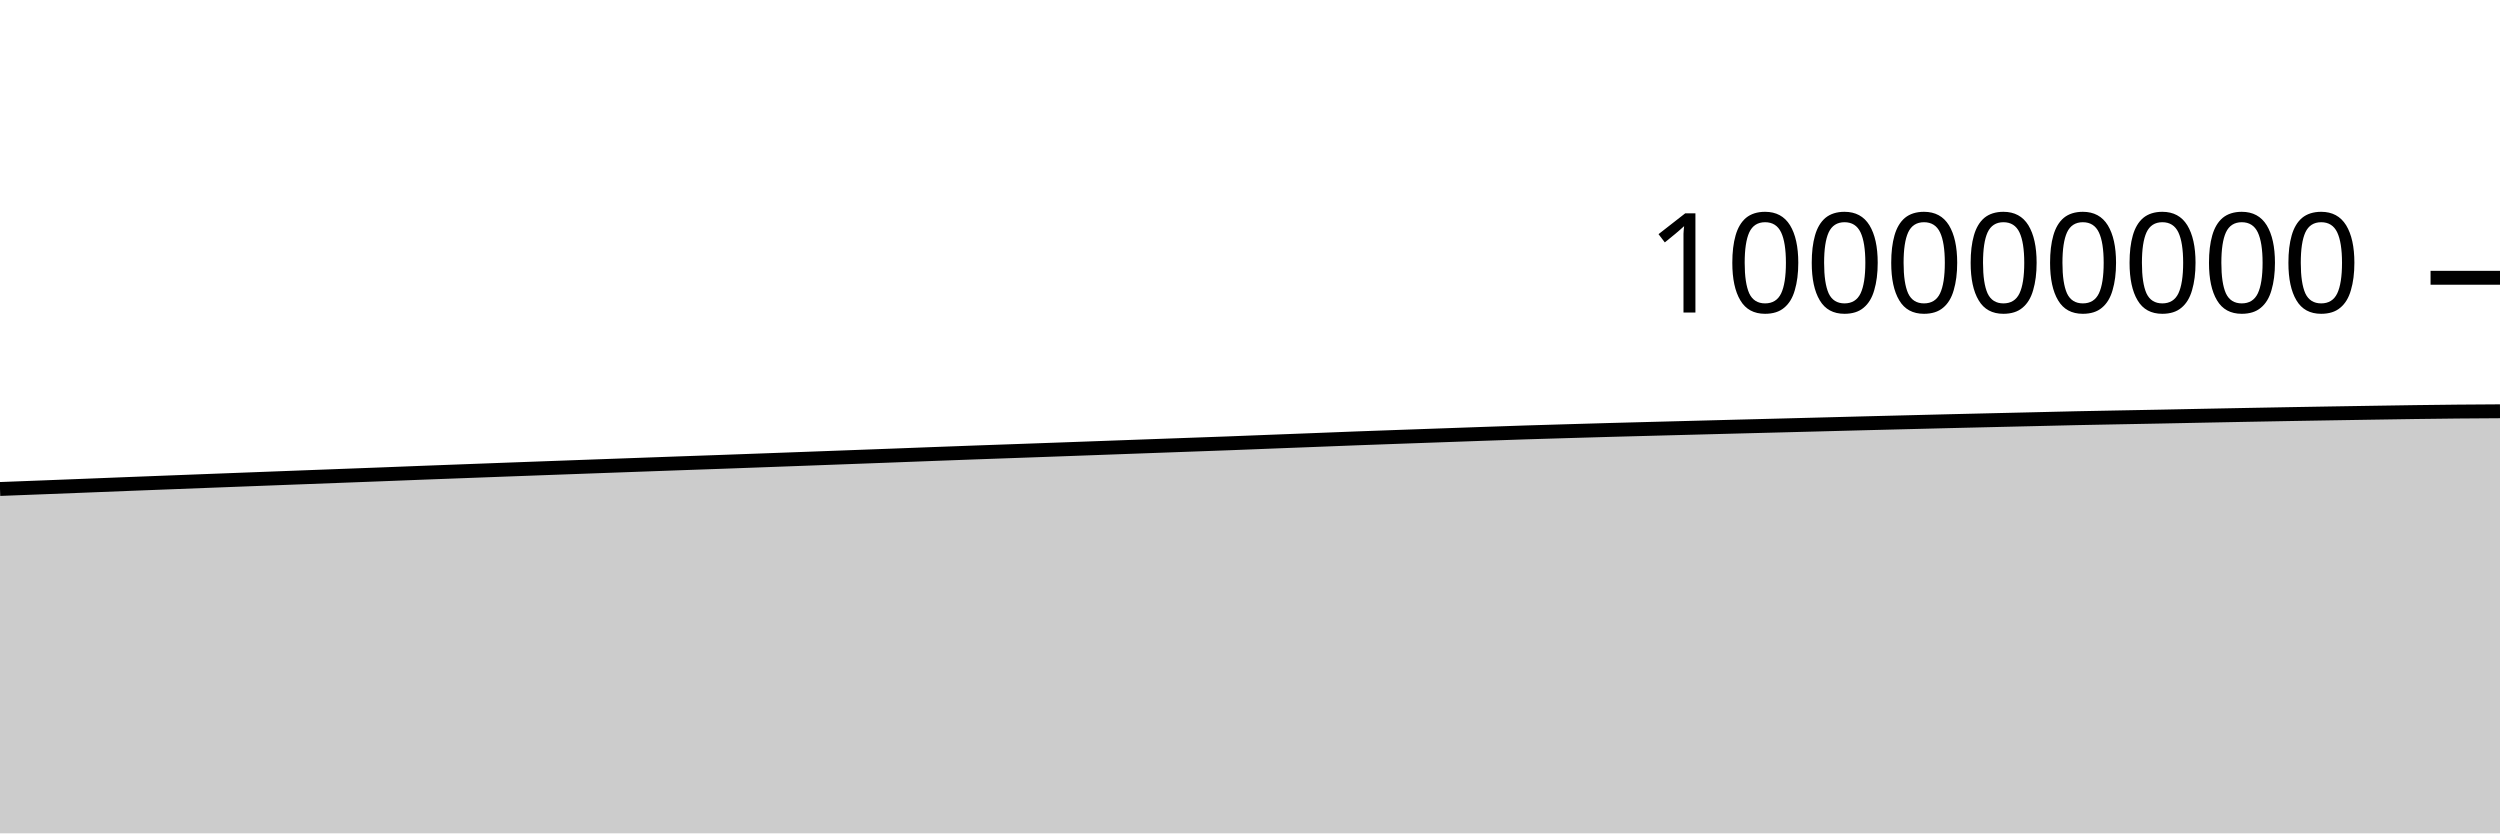
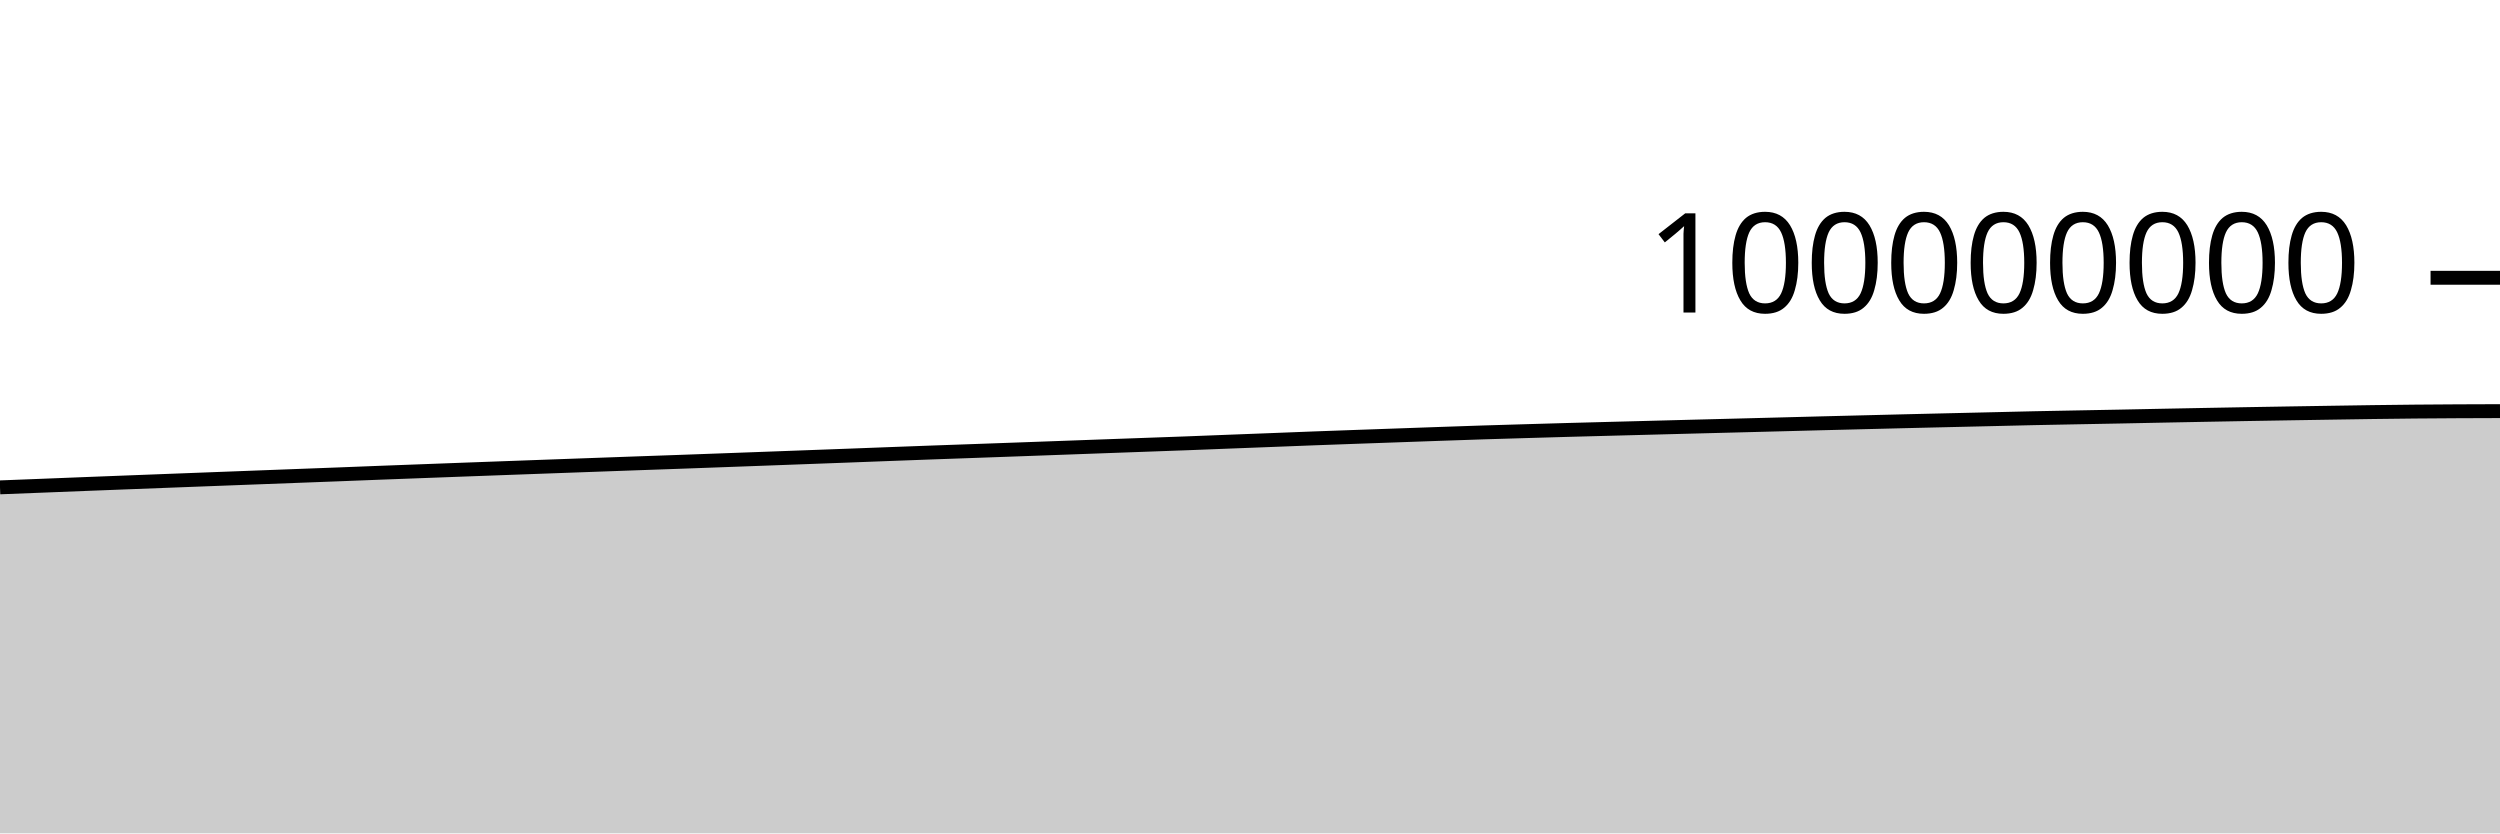
<svg xmlns="http://www.w3.org/2000/svg" viewBox="0 0 180 60">
  <g transform="translate(0,20)">
-     <path class="area" fill="rgba(0, 0, 0, 0.2)" d="M0,15.207C1.017,15.168,2.034,15.129,3.051,15.09C4.068,15.05,5.085,15.011,6.102,14.971C7.119,14.931,8.136,14.89,9.153,14.85C10.169,14.81,11.186,14.771,12.203,14.732C13.22,14.693,14.237,14.654,15.254,14.615C16.271,14.576,17.288,14.538,18.305,14.499C19.322,14.46,20.339,14.422,21.356,14.383C22.373,14.345,23.39,14.306,24.407,14.268C25.424,14.23,26.441,14.192,27.458,14.153C28.475,14.114,29.492,14.073,30.508,14.034C31.525,13.995,32.542,13.958,33.559,13.92C34.576,13.882,35.593,13.843,36.61,13.806C37.627,13.768,38.644,13.732,39.661,13.694C40.678,13.657,41.695,13.62,42.712,13.583C43.729,13.546,44.746,13.509,45.763,13.473C46.78,13.436,47.797,13.399,48.814,13.363C49.831,13.327,50.847,13.292,51.864,13.256C52.881,13.219,53.898,13.182,54.915,13.145C55.932,13.108,56.949,13.07,57.966,13.033C58.983,12.995,60,12.957,61.017,12.92C62.034,12.882,63.051,12.845,64.068,12.807C65.085,12.768,66.102,12.729,67.119,12.691C68.136,12.653,69.153,12.615,70.169,12.578C71.186,12.541,72.203,12.506,73.22,12.47C74.237,12.434,75.254,12.398,76.271,12.361C77.288,12.325,78.305,12.287,79.322,12.25C80.339,12.213,81.356,12.176,82.373,12.139C83.39,12.102,84.407,12.065,85.424,12.029C86.441,11.992,87.458,11.958,88.475,11.919C89.492,11.881,90.508,11.84,91.525,11.8C92.542,11.761,93.559,11.722,94.576,11.683C95.593,11.644,96.61,11.602,97.627,11.564C98.644,11.526,99.661,11.491,100.678,11.454C101.695,11.418,102.712,11.382,103.729,11.346C104.746,11.31,105.763,11.273,106.78,11.238C107.797,11.203,108.814,11.167,109.831,11.134C110.847,11.102,111.864,11.073,112.881,11.043C113.898,11.013,114.915,10.983,115.932,10.955C116.949,10.927,117.966,10.901,118.983,10.874C120,10.848,121.017,10.821,122.034,10.794C123.051,10.767,124.068,10.741,125.085,10.714C126.102,10.688,127.119,10.662,128.136,10.636C129.153,10.61,130.169,10.584,131.186,10.557C132.203,10.531,133.22,10.503,134.237,10.477C135.254,10.451,136.271,10.426,137.288,10.401C138.305,10.375,139.322,10.349,140.339,10.325C141.356,10.3,142.373,10.277,143.39,10.253C144.407,10.23,145.424,10.206,146.441,10.182C147.458,10.158,148.475,10.132,149.492,10.11C150.508,10.088,151.525,10.07,152.542,10.051C153.559,10.031,154.576,10.013,155.593,9.994C156.61,9.974,157.627,9.953,158.644,9.932C159.661,9.912,160.678,9.892,161.695,9.873C162.712,9.853,163.729,9.835,164.746,9.817C165.763,9.799,166.78,9.782,167.797,9.765C168.814,9.748,169.831,9.732,170.847,9.716C171.864,9.7,172.881,9.682,173.898,9.669C174.915,9.655,175.932,9.642,176.949,9.633C177.966,9.623,178.983,9.618,180,9.612L180,40C178.983,40,177.966,40,176.949,40C175.932,40,174.915,40,173.898,40C172.881,40,171.864,40,170.847,40C169.831,40,168.814,40,167.797,40C166.78,40,165.763,40,164.746,40C163.729,40,162.712,40,161.695,40C160.678,40,159.661,40,158.644,40C157.627,40,156.61,40,155.593,40C154.576,40,153.559,40,152.542,40C151.525,40,150.508,40,149.492,40C148.475,40,147.458,40,146.441,40C145.424,40,144.407,40,143.39,40C142.373,40,141.356,40,140.339,40C139.322,40,138.305,40,137.288,40C136.271,40,135.254,40,134.237,40C133.22,40,132.203,40,131.186,40C130.169,40,129.153,40,128.136,40C127.119,40,126.102,40,125.085,40C124.068,40,123.051,40,122.034,40C121.017,40,120,40,118.983,40C117.966,40,116.949,40,115.932,40C114.915,40,113.898,40,112.881,40C111.864,40,110.847,40,109.831,40C108.814,40,107.797,40,106.78,40C105.763,40,104.746,40,103.729,40C102.712,40,101.695,40,100.678,40C99.661,40,98.644,40,97.627,40C96.61,40,95.593,40,94.576,40C93.559,40,92.542,40,91.525,40C90.508,40,89.492,40,88.475,40C87.458,40,86.441,40,85.424,40C84.407,40,83.39,40,82.373,40C81.356,40,80.339,40,79.322,40C78.305,40,77.288,40,76.271,40C75.254,40,74.237,40,73.22,40C72.203,40,71.186,40,70.169,40C69.153,40,68.136,40,67.119,40C66.102,40,65.085,40,64.068,40C63.051,40,62.034,40,61.017,40C60,40,58.983,40,57.966,40C56.949,40,55.932,40,54.915,40C53.898,40,52.881,40,51.864,40C50.847,40,49.831,40,48.814,40C47.797,40,46.78,40,45.763,40C44.746,40,43.729,40,42.712,40C41.695,40,40.678,40,39.661,40C38.644,40,37.627,40,36.61,40C35.593,40,34.576,40,33.559,40C32.542,40,31.525,40,30.508,40C29.492,40,28.475,40,27.458,40C26.441,40,25.424,40,24.407,40C23.39,40,22.373,40,21.356,40C20.339,40,19.322,40,18.305,40C17.288,40,16.271,40,15.254,40C14.237,40,13.22,40,12.203,40C11.186,40,10.169,40,9.153,40C8.136,40,7.119,40,6.102,40C5.085,40,4.068,40,3.051,40C2.034,40,1.017,40,0,40Z" />
-     <path class="line" stroke="black" fill="none" d="M0,15.207C1.017,15.168,2.034,15.129,3.051,15.09C4.068,15.05,5.085,15.011,6.102,14.971C7.119,14.931,8.136,14.89,9.153,14.85C10.169,14.81,11.186,14.771,12.203,14.732C13.22,14.693,14.237,14.654,15.254,14.615C16.271,14.576,17.288,14.538,18.305,14.499C19.322,14.46,20.339,14.422,21.356,14.383C22.373,14.345,23.39,14.306,24.407,14.268C25.424,14.23,26.441,14.192,27.458,14.153C28.475,14.114,29.492,14.073,30.508,14.034C31.525,13.995,32.542,13.958,33.559,13.92C34.576,13.882,35.593,13.843,36.61,13.806C37.627,13.768,38.644,13.732,39.661,13.694C40.678,13.657,41.695,13.62,42.712,13.583C43.729,13.546,44.746,13.509,45.763,13.473C46.78,13.436,47.797,13.399,48.814,13.363C49.831,13.327,50.847,13.292,51.864,13.256C52.881,13.219,53.898,13.182,54.915,13.145C55.932,13.108,56.949,13.07,57.966,13.033C58.983,12.995,60,12.957,61.017,12.92C62.034,12.882,63.051,12.845,64.068,12.807C65.085,12.768,66.102,12.729,67.119,12.691C68.136,12.653,69.153,12.615,70.169,12.578C71.186,12.541,72.203,12.506,73.22,12.47C74.237,12.434,75.254,12.398,76.271,12.361C77.288,12.325,78.305,12.287,79.322,12.25C80.339,12.213,81.356,12.176,82.373,12.139C83.39,12.102,84.407,12.065,85.424,12.029C86.441,11.992,87.458,11.958,88.475,11.919C89.492,11.881,90.508,11.84,91.525,11.8C92.542,11.761,93.559,11.722,94.576,11.683C95.593,11.644,96.61,11.602,97.627,11.564C98.644,11.526,99.661,11.491,100.678,11.454C101.695,11.418,102.712,11.382,103.729,11.346C104.746,11.31,105.763,11.273,106.78,11.238C107.797,11.203,108.814,11.167,109.831,11.134C110.847,11.102,111.864,11.073,112.881,11.043C113.898,11.013,114.915,10.983,115.932,10.955C116.949,10.927,117.966,10.901,118.983,10.874C120,10.848,121.017,10.821,122.034,10.794C123.051,10.767,124.068,10.741,125.085,10.714C126.102,10.688,127.119,10.662,128.136,10.636C129.153,10.61,130.169,10.584,131.186,10.557C132.203,10.531,133.22,10.503,134.237,10.477C135.254,10.451,136.271,10.426,137.288,10.401C138.305,10.375,139.322,10.349,140.339,10.325C141.356,10.3,142.373,10.277,143.39,10.253C144.407,10.23,145.424,10.206,146.441,10.182C147.458,10.158,148.475,10.132,149.492,10.11C150.508,10.088,151.525,10.07,152.542,10.051C153.559,10.031,154.576,10.013,155.593,9.994C156.61,9.974,157.627,9.953,158.644,9.932C159.661,9.912,160.678,9.892,161.695,9.873C162.712,9.853,163.729,9.835,164.746,9.817C165.763,9.799,166.78,9.782,167.797,9.765C168.814,9.748,169.831,9.732,170.847,9.716C171.864,9.7,172.881,9.682,173.898,9.669C174.915,9.655,175.932,9.642,176.949,9.633C177.966,9.623,178.983,9.618,180,9.612" />
+     <path class="area" fill="rgba(0, 0, 0, 0.2)" d="M0,15.09C1.017,15.05,2.034,15.011,3.051,14.971C4.068,14.931,5.085,14.89,6.102,14.85C7.119,14.81,8.136,14.771,9.153,14.732C10.169,14.693,11.186,14.654,12.203,14.615C13.22,14.576,14.237,14.538,15.254,14.499C16.271,14.46,17.288,14.422,18.305,14.383C19.322,14.345,20.339,14.306,21.356,14.268C22.373,14.23,23.39,14.192,24.407,14.153C25.424,14.114,26.441,14.073,27.458,14.034C28.475,13.995,29.492,13.958,30.508,13.92C31.525,13.882,32.542,13.843,33.559,13.806C34.576,13.768,35.593,13.732,36.61,13.694C37.627,13.657,38.644,13.62,39.661,13.583C40.678,13.546,41.695,13.509,42.712,13.473C43.729,13.436,44.746,13.399,45.763,13.363C46.78,13.327,47.797,13.292,48.814,13.256C49.831,13.219,50.847,13.182,51.864,13.145C52.881,13.108,53.898,13.07,54.915,13.033C55.932,12.995,56.949,12.957,57.966,12.92C58.983,12.882,60,12.845,61.017,12.807C62.034,12.768,63.051,12.729,64.068,12.691C65.085,12.653,66.102,12.615,67.119,12.578C68.136,12.541,69.153,12.506,70.169,12.47C71.186,12.434,72.203,12.398,73.22,12.361C74.237,12.325,75.254,12.287,76.271,12.25C77.288,12.213,78.305,12.176,79.322,12.139C80.339,12.102,81.356,12.065,82.373,12.029C83.39,11.992,84.407,11.958,85.424,11.919C86.441,11.881,87.458,11.84,88.475,11.8C89.492,11.761,90.508,11.722,91.525,11.683C92.542,11.644,93.559,11.602,94.576,11.564C95.593,11.526,96.61,11.491,97.627,11.454C98.644,11.418,99.661,11.382,100.678,11.346C101.695,11.31,102.712,11.273,103.729,11.238C104.746,11.203,105.763,11.167,106.78,11.134C107.797,11.102,108.814,11.073,109.831,11.043C110.847,11.013,111.864,10.983,112.881,10.955C113.898,10.927,114.915,10.901,115.932,10.874C116.949,10.848,117.966,10.821,118.983,10.794C120,10.767,121.017,10.741,122.034,10.714C123.051,10.688,124.068,10.662,125.085,10.636C126.102,10.61,127.119,10.584,128.136,10.557C129.153,10.531,130.169,10.503,131.186,10.477C132.203,10.451,133.22,10.426,134.237,10.401C135.254,10.375,136.271,10.349,137.288,10.325C138.305,10.3,139.322,10.277,140.339,10.253C141.356,10.23,142.373,10.206,143.39,10.182C144.407,10.158,145.424,10.132,146.441,10.11C147.458,10.088,148.475,10.07,149.492,10.051C150.508,10.031,151.525,10.013,152.542,9.994C153.559,9.974,154.576,9.953,155.593,9.932C156.61,9.912,157.627,9.892,158.644,9.873C159.661,9.853,160.678,9.835,161.695,9.817C162.712,9.799,163.729,9.782,164.746,9.765C165.763,9.748,166.78,9.732,167.797,9.716C168.814,9.7,169.831,9.682,170.847,9.669C171.864,9.655,172.881,9.642,173.898,9.633C174.915,9.623,175.932,9.617,176.949,9.612C177.966,9.607,178.983,9.604,180,9.601L180,40C178.983,40,177.966,40,176.949,40C175.932,40,174.915,40,173.898,40C172.881,40,171.864,40,170.847,40C169.831,40,168.814,40,167.797,40C166.78,40,165.763,40,164.746,40C163.729,40,162.712,40,161.695,40C160.678,40,159.661,40,158.644,40C157.627,40,156.61,40,155.593,40C154.576,40,153.559,40,152.542,40C151.525,40,150.508,40,149.492,40C148.475,40,147.458,40,146.441,40C145.424,40,144.407,40,143.39,40C142.373,40,141.356,40,140.339,40C139.322,40,138.305,40,137.288,40C136.271,40,135.254,40,134.237,40C133.22,40,132.203,40,131.186,40C130.169,40,129.153,40,128.136,40C127.119,40,126.102,40,125.085,40C124.068,40,123.051,40,122.034,40C121.017,40,120,40,118.983,40C117.966,40,116.949,40,115.932,40C114.915,40,113.898,40,112.881,40C111.864,40,110.847,40,109.831,40C108.814,40,107.797,40,106.78,40C105.763,40,104.746,40,103.729,40C102.712,40,101.695,40,100.678,40C99.661,40,98.644,40,97.627,40C96.61,40,95.593,40,94.576,40C93.559,40,92.542,40,91.525,40C90.508,40,89.492,40,88.475,40C87.458,40,86.441,40,85.424,40C84.407,40,83.39,40,82.373,40C81.356,40,80.339,40,79.322,40C78.305,40,77.288,40,76.271,40C75.254,40,74.237,40,73.22,40C72.203,40,71.186,40,70.169,40C69.153,40,68.136,40,67.119,40C66.102,40,65.085,40,64.068,40C63.051,40,62.034,40,61.017,40C60,40,58.983,40,57.966,40C56.949,40,55.932,40,54.915,40C53.898,40,52.881,40,51.864,40C50.847,40,49.831,40,48.814,40C47.797,40,46.78,40,45.763,40C44.746,40,43.729,40,42.712,40C41.695,40,40.678,40,39.661,40C38.644,40,37.627,40,36.61,40C35.593,40,34.576,40,33.559,40C32.542,40,31.525,40,30.508,40C29.492,40,28.475,40,27.458,40C26.441,40,25.424,40,24.407,40C23.39,40,22.373,40,21.356,40C20.339,40,19.322,40,18.305,40C17.288,40,16.271,40,15.254,40C14.237,40,13.22,40,12.203,40C11.186,40,10.169,40,9.153,40C8.136,40,7.119,40,6.102,40C5.085,40,4.068,40,3.051,40C2.034,40,1.017,40,0,40Z" />
+     <path class="line" stroke="black" fill="none" d="M0,15.09C1.017,15.05,2.034,15.011,3.051,14.971C4.068,14.931,5.085,14.89,6.102,14.85C7.119,14.81,8.136,14.771,9.153,14.732C10.169,14.693,11.186,14.654,12.203,14.615C13.22,14.576,14.237,14.538,15.254,14.499C16.271,14.46,17.288,14.422,18.305,14.383C19.322,14.345,20.339,14.306,21.356,14.268C22.373,14.23,23.39,14.192,24.407,14.153C25.424,14.114,26.441,14.073,27.458,14.034C28.475,13.995,29.492,13.958,30.508,13.92C31.525,13.882,32.542,13.843,33.559,13.806C34.576,13.768,35.593,13.732,36.61,13.694C37.627,13.657,38.644,13.62,39.661,13.583C40.678,13.546,41.695,13.509,42.712,13.473C43.729,13.436,44.746,13.399,45.763,13.363C46.78,13.327,47.797,13.292,48.814,13.256C49.831,13.219,50.847,13.182,51.864,13.145C52.881,13.108,53.898,13.07,54.915,13.033C55.932,12.995,56.949,12.957,57.966,12.92C58.983,12.882,60,12.845,61.017,12.807C62.034,12.768,63.051,12.729,64.068,12.691C65.085,12.653,66.102,12.615,67.119,12.578C68.136,12.541,69.153,12.506,70.169,12.47C71.186,12.434,72.203,12.398,73.22,12.361C74.237,12.325,75.254,12.287,76.271,12.25C77.288,12.213,78.305,12.176,79.322,12.139C80.339,12.102,81.356,12.065,82.373,12.029C83.39,11.992,84.407,11.958,85.424,11.919C86.441,11.881,87.458,11.84,88.475,11.8C89.492,11.761,90.508,11.722,91.525,11.683C92.542,11.644,93.559,11.602,94.576,11.564C95.593,11.526,96.61,11.491,97.627,11.454C98.644,11.418,99.661,11.382,100.678,11.346C101.695,11.31,102.712,11.273,103.729,11.238C104.746,11.203,105.763,11.167,106.78,11.134C107.797,11.102,108.814,11.073,109.831,11.043C110.847,11.013,111.864,10.983,112.881,10.955C113.898,10.927,114.915,10.901,115.932,10.874C116.949,10.848,117.966,10.821,118.983,10.794C120,10.767,121.017,10.741,122.034,10.714C123.051,10.688,124.068,10.662,125.085,10.636C126.102,10.61,127.119,10.584,128.136,10.557C129.153,10.531,130.169,10.503,131.186,10.477C132.203,10.451,133.22,10.426,134.237,10.401C135.254,10.375,136.271,10.349,137.288,10.325C138.305,10.3,139.322,10.277,140.339,10.253C141.356,10.23,142.373,10.206,143.39,10.182C144.407,10.158,145.424,10.132,146.441,10.11C147.458,10.088,148.475,10.07,149.492,10.051C150.508,10.031,151.525,10.013,152.542,9.994C153.559,9.974,154.576,9.953,155.593,9.932C156.61,9.912,157.627,9.892,158.644,9.873C159.661,9.853,160.678,9.835,161.695,9.817C162.712,9.799,163.729,9.782,164.746,9.765C165.763,9.748,166.78,9.732,167.797,9.716C168.814,9.7,169.831,9.682,170.847,9.669C171.864,9.655,172.881,9.642,173.898,9.633C174.915,9.623,175.932,9.617,176.949,9.612C177.966,9.607,178.983,9.604,180,9.601" />
    <path class="axis-ceiling" stroke-width="1" stroke="black" fill="none" d="M175,0L180,0" />
    <text class="axis-ceiling-label" font-family="sans-serif" text-anchor="end" font-size="10px" x="170" y="2.5">100000000</text>
  </g>
</svg>
